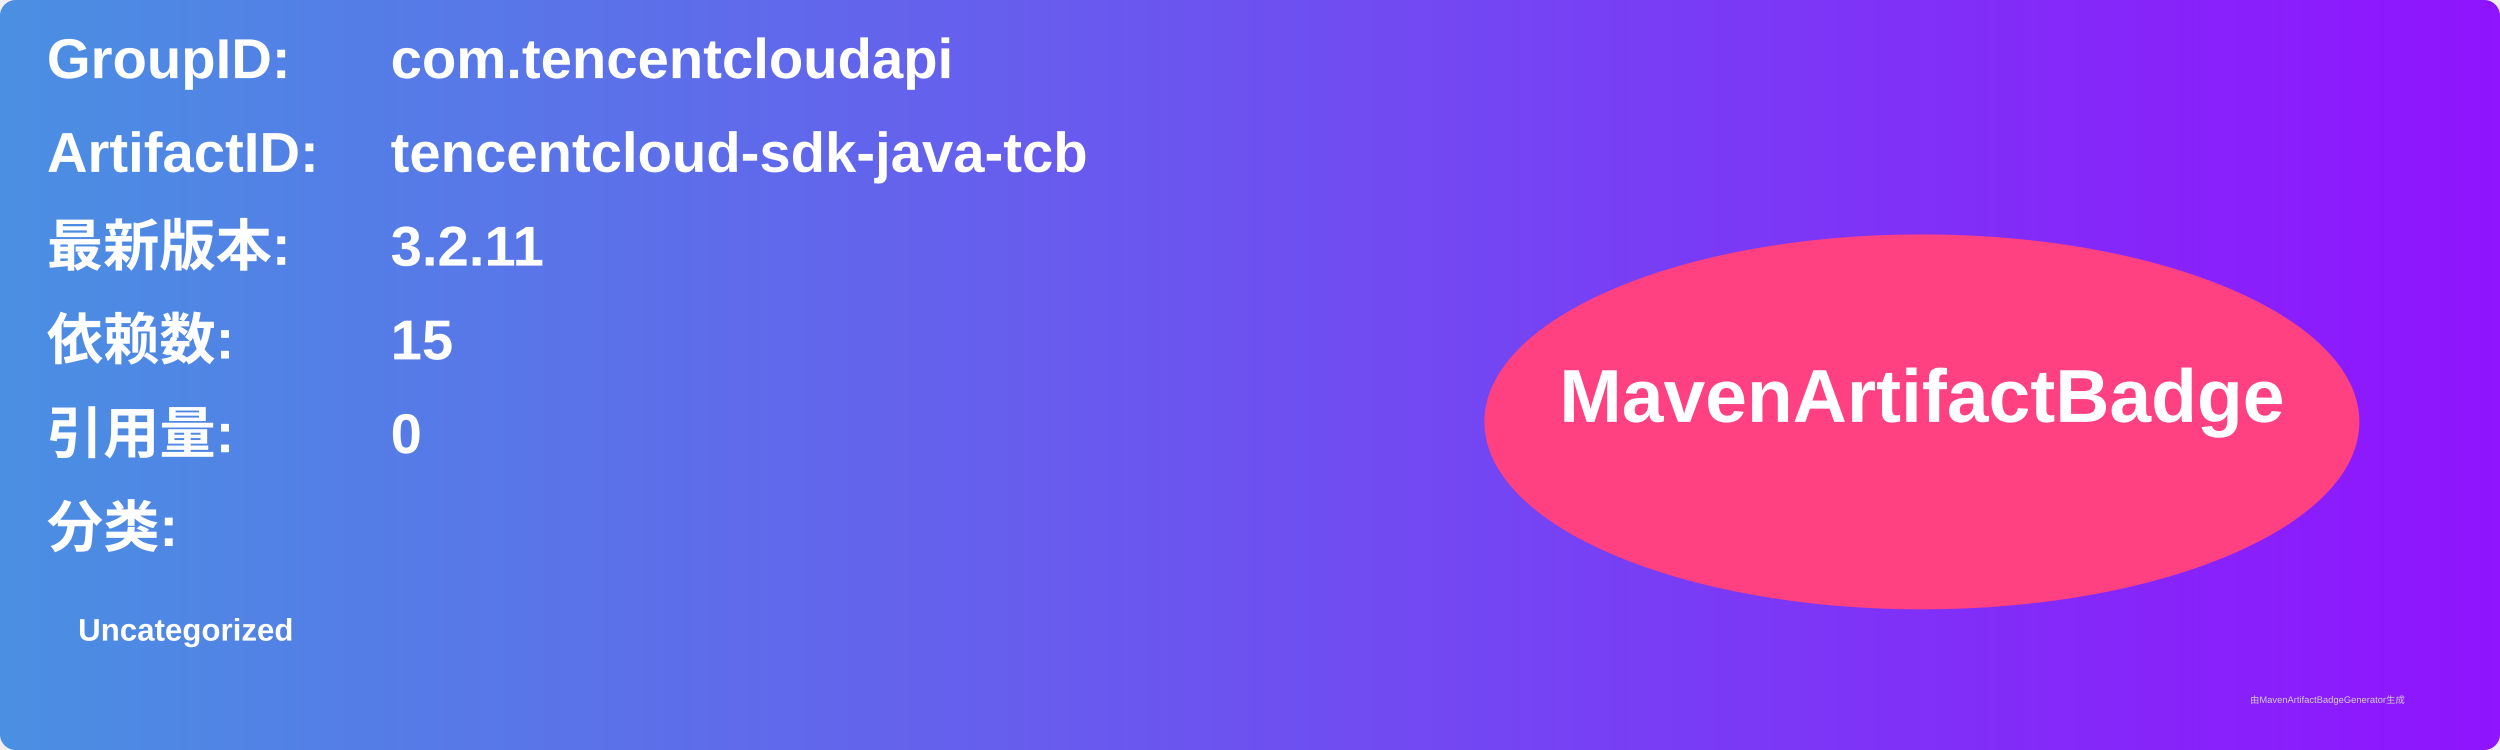
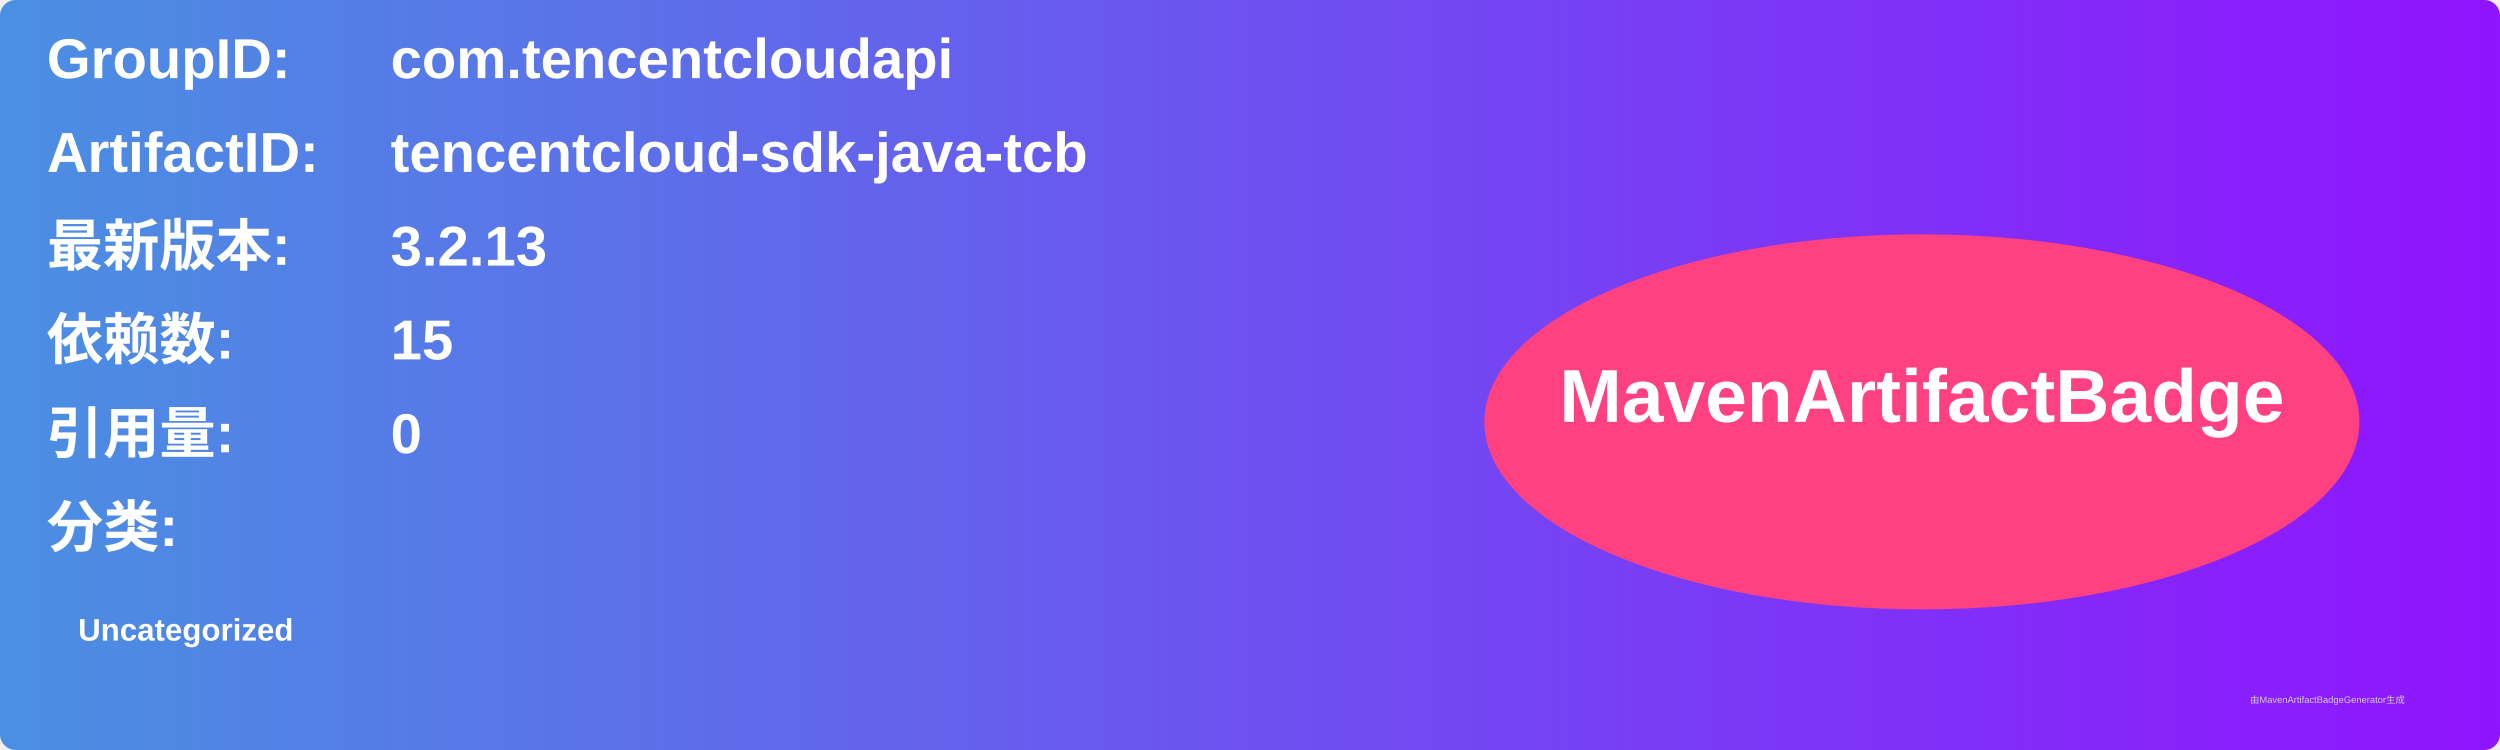
<svg xmlns="http://www.w3.org/2000/svg" width="800" height="240" viewBox="0 0 800 240">
  <linearGradient id="grad" x1="0%" y1="0%" x2="100%" y2="0%">
    <stop offset="0%" stop-color="#4a90e2" />
    <stop offset="100%" stop-color="#9013fe" />
  </linearGradient>
  <rect width="100%" height="100%" rx="5" ry="5" fill="url(#grad)" />
  <g transform="translate(15, 15)">
    <text x="0" y="10" font-family="Arial" font-size="18" fill="white" font-weight="bold" width="260">GroupID:</text>
    <text x="110" y="10" font-family="Arial" font-size="18" fill="white" font-weight="bold" width="460">com.tencentcloudapi</text>
    <text x="0" y="40" font-family="Arial" font-size="18" fill="white" font-weight="bold" width="260">ArtifactID:</text>
    <text x="110" y="40" font-family="Arial" font-size="18" fill="white" font-weight="bold" width="460">tencentcloud-sdk-java-tcb</text>
    <text x="0" y="70" font-family="Arial" font-size="18" fill="white" font-weight="bold">最新版本:</text>
    <text x="110" y="70" font-family="Arial" font-size="18" fill="white" font-weight="bold">
-       <tspan font-weight="bold">3.2.11</tspan>
+       <tspan font-weight="bold">3.2.13</tspan>
    </text>
    <text x="0" y="100" font-family="Arial" font-size="18" fill="white" font-weight="bold">依赖数: </text>
    <text x="110" y="100" font-family="Arial" font-size="18" fill="white">
      <tspan font-weight="bold">15</tspan>
    </text>
    <text x="0" y="130" font-family="Arial" font-size="18" fill="white" font-weight="bold">引用量: </text>
    <text x="110" y="130" font-family="Arial" font-size="18" fill="white">
      <tspan font-weight="bold">0</tspan>
    </text>
    <text x="0" y="160" font-family="Arial" font-size="18" fill="white" font-weight="bold">分类:</text>
    <text x="10" y="190" font-family="Arial" font-size="10" fill="white">
      <tspan font-weight="bold">Uncategorized</tspan>
    </text>
    <ellipse cx="600" cy="120" rx="140" ry="60" fill="#ff4081" />
    <text x="600" y="120" text-anchor="middle" font-family="Arial" font-size="24" fill="white" font-weight="bold">MavenArtifactBadge</text>
  </g>
  <text x="720" y="225" font-family="Arial" font-size="3" fill="#d0d0d0">由MavenArtifactBadgeGenerator生成</text>
</svg>
